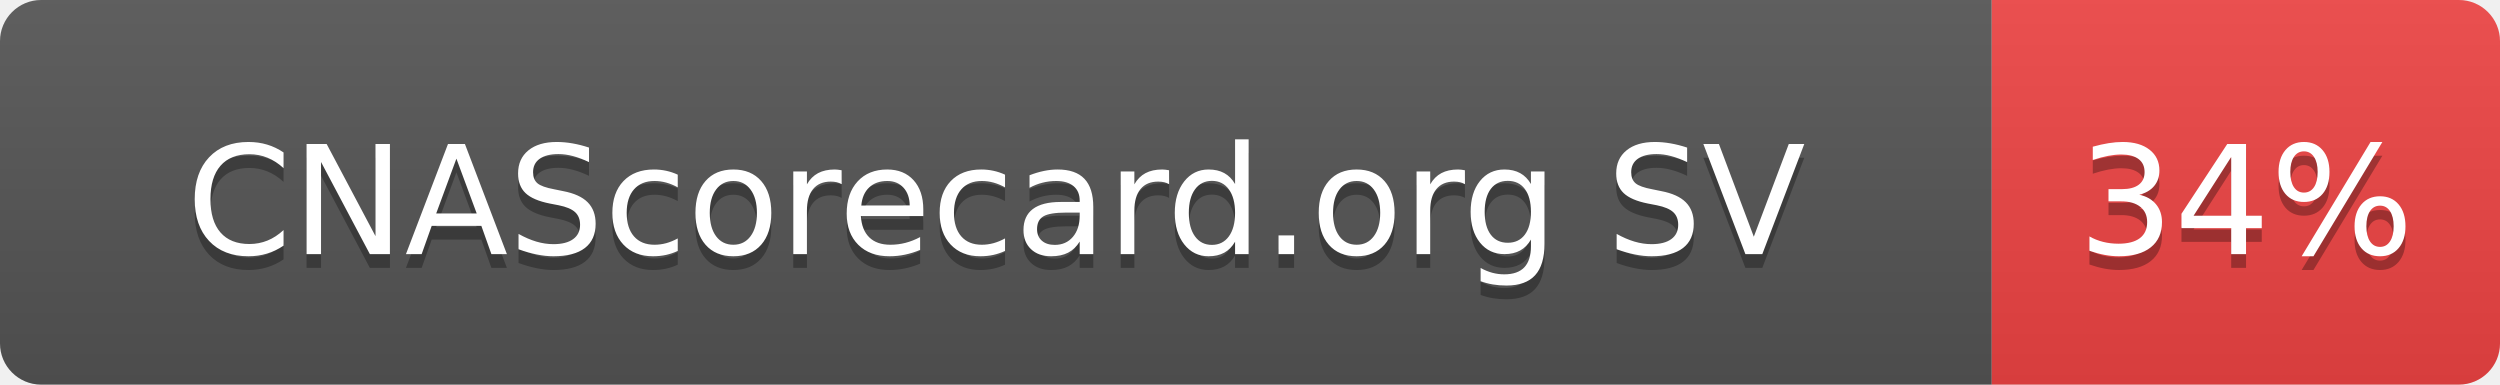
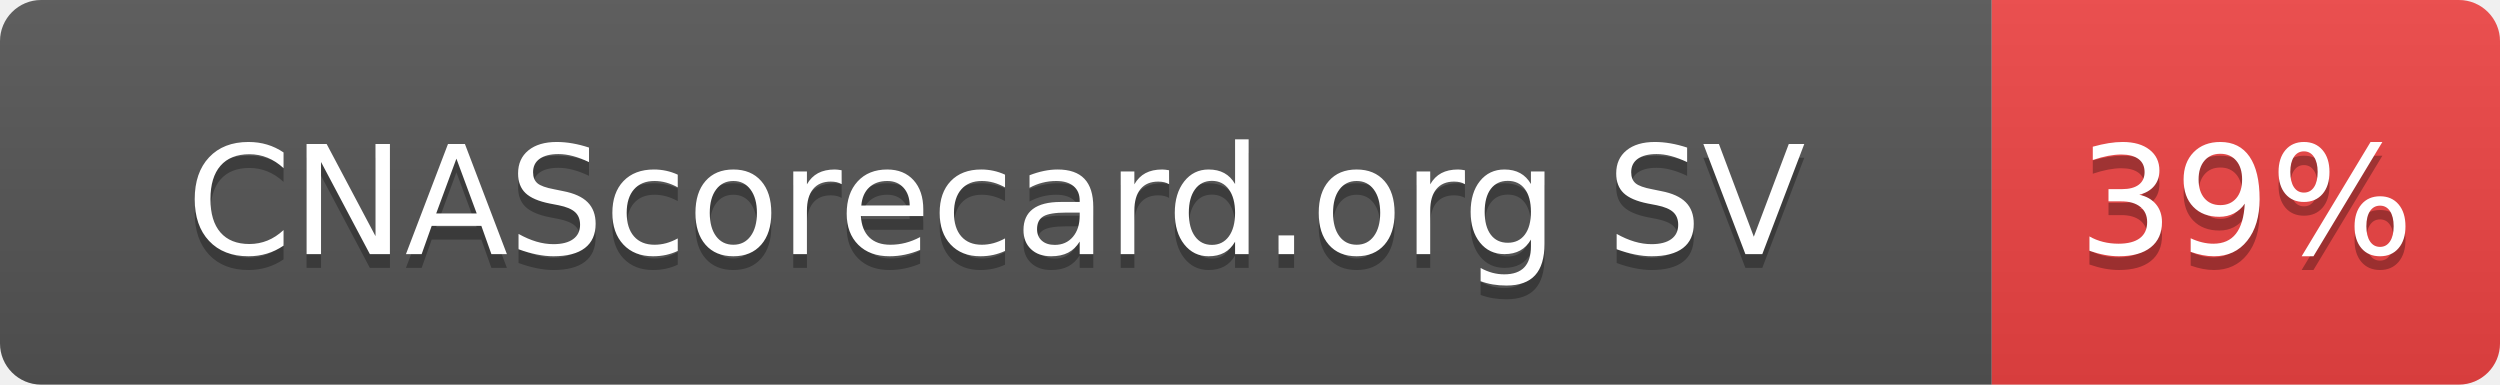
- <svg xmlns="http://www.w3.org/2000/svg" width="182" height="28" role="img" aria-label="CNAScorecard.org SV: 34%">
+ <svg xmlns="http://www.w3.org/2000/svg" width="182" height="28" role="img" aria-label="CNAScorecard.org SV: 39%">
  <linearGradient id="s" x2="0" y2="100%">
    <stop offset="0" stop-color="#bbb" stop-opacity=".1" />
    <stop offset="1" stop-opacity=".1" />
  </linearGradient>
  <clipPath id="r">
    <rect width="182" height="28" rx="3" fill="#fff" />
  </clipPath>
  <g clip-path="url(#r)">
    <rect width="145" height="28" fill="#555" />
    <rect x="145" width="37" height="28" fill="#EF4444" />
    <rect width="182" height="28" fill="url(#s)" />
  </g>
  <g fill="#fff" text-anchor="middle" font-family="Verdana,Geneva,DejaVu Sans,sans-serif" text-rendering="geometricPrecision" font-size="110">
    <text aria-hidden="true" x="725" y="195" fill="#010101" fill-opacity=".3" transform="scale(.1)" textLength="1178">CNAScorecard.org SV</text>
    <text x="725" y="185" transform="scale(.1)" fill="#fff" textLength="1178">CNAScorecard.org SV</text>
-     <text aria-hidden="true" x="1635" y="195" fill="#010101" fill-opacity=".3" transform="scale(.1)" textLength="210">34%</text>
-     <text x="1635" y="185" transform="scale(.1)" fill="#fff" textLength="210">34%</text>
+     <text aria-hidden="true" x="1635" y="195" fill="#010101" fill-opacity=".3" transform="scale(.1)" textLength="210">39%</text>
+     <text x="1635" y="185" transform="scale(.1)" fill="#fff" textLength="210">39%</text>
  </g>
</svg>
